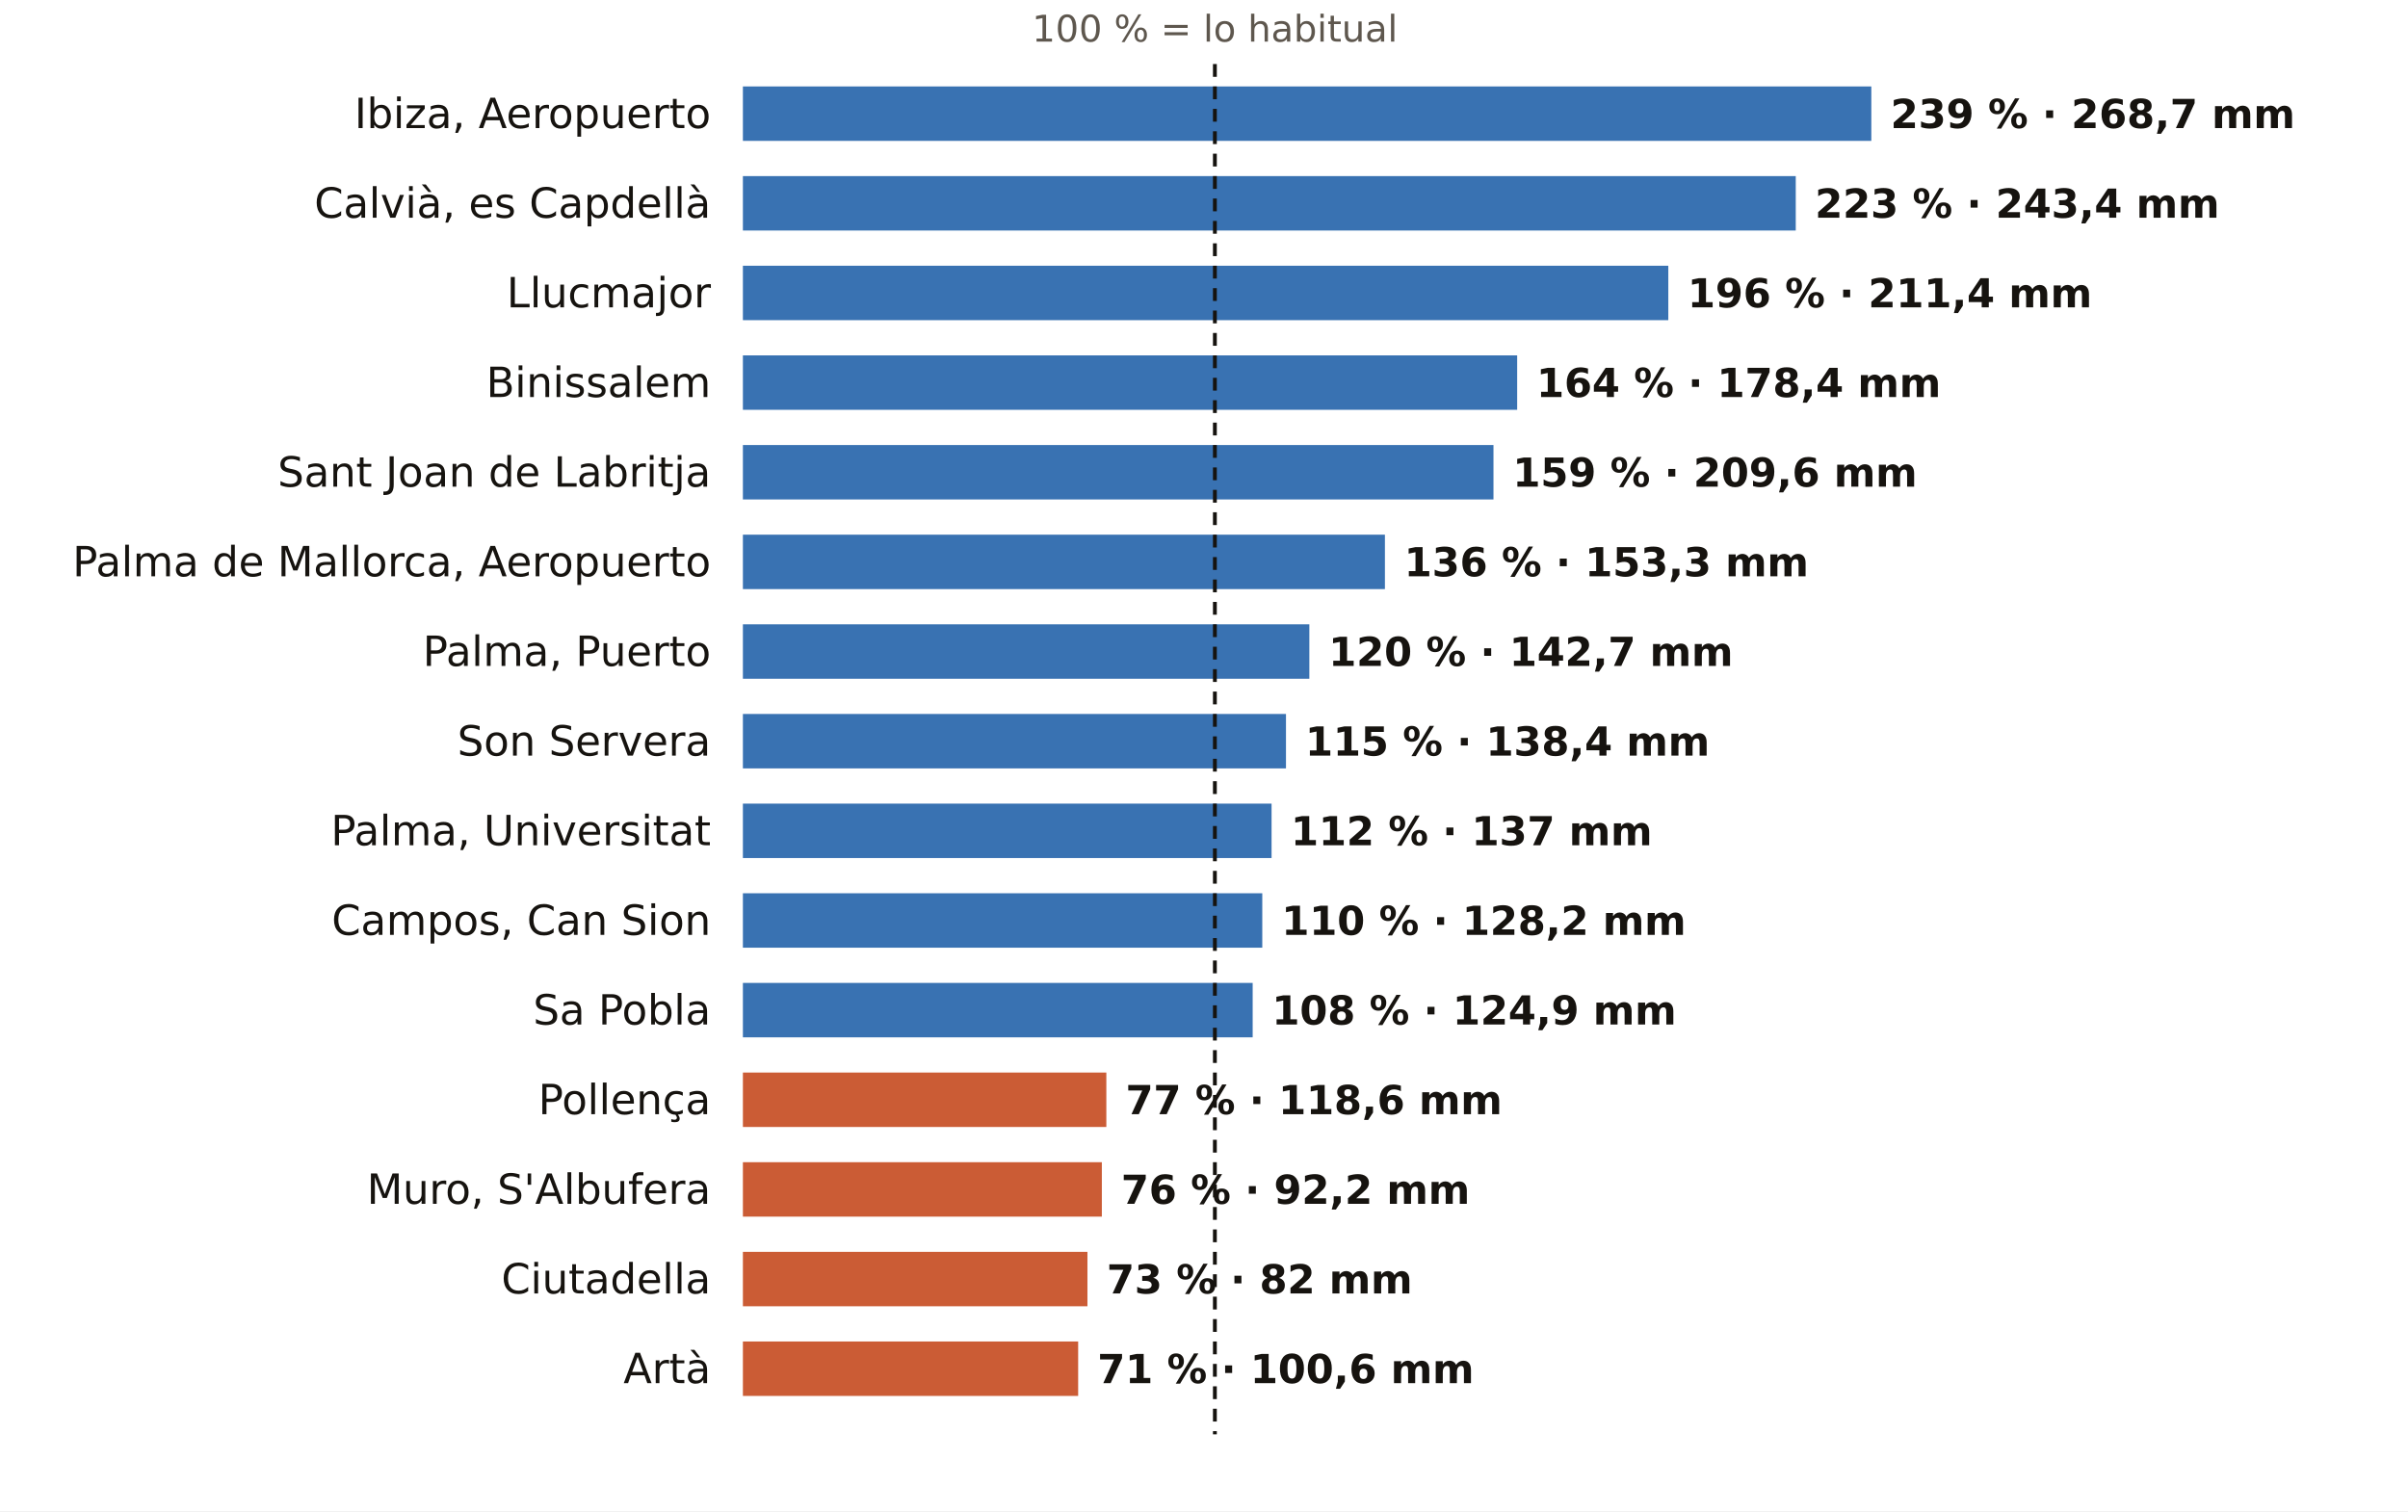
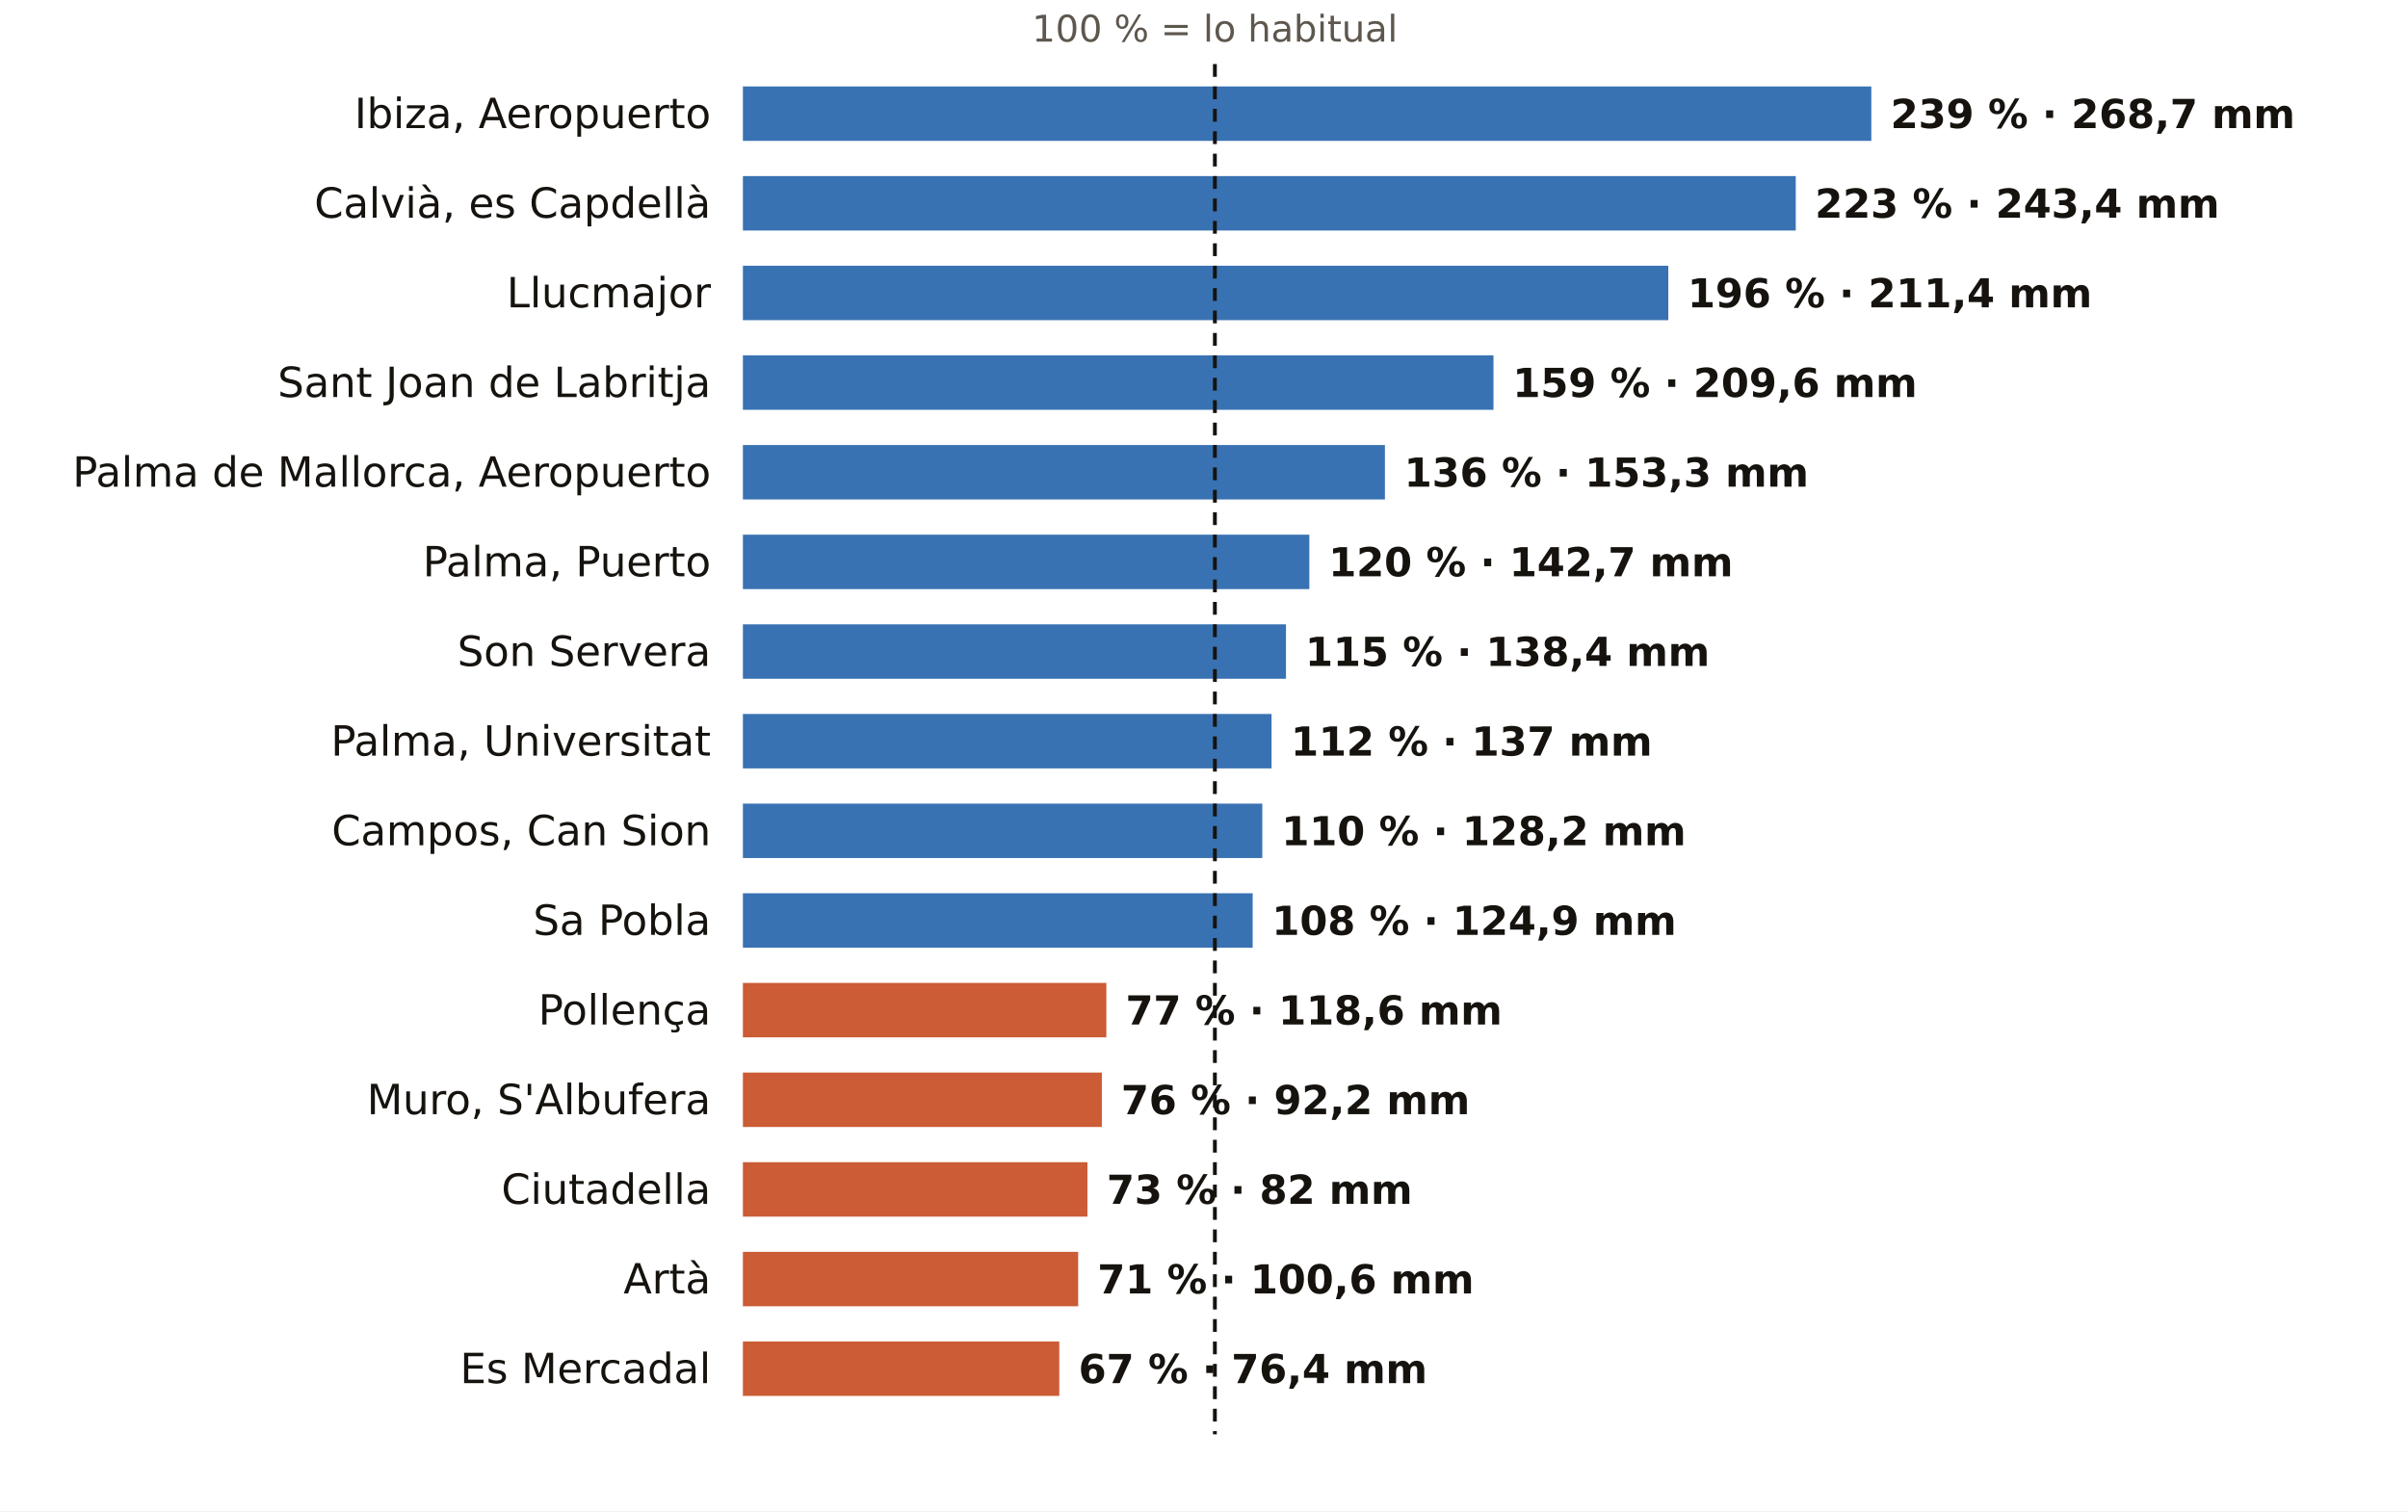
<svg xmlns="http://www.w3.org/2000/svg" viewBox="0 0 752 472" width="752" height="472" role="img" aria-label="El otoño en los pluviómetros de AEMET de Illes Balears: % de lo habitual">
  <rect width="752" height="472" fill="#FFFFFF" />
  <text x="379.4" y="13.0" font-size="11.5" fill="#5E574E" text-anchor="middle" font-weight="400" font-family="Public Sans, DejaVu Sans, Arial, sans-serif">100 % = lo habitual</text>
  <text x="222.0" y="40.0" font-size="13" fill="#16130F" text-anchor="end" font-weight="500" font-family="Public Sans, DejaVu Sans, Arial, sans-serif">Ibiza, Aeropuerto</text>
  <rect x="232" y="27" width="352.4" height="17" fill="#1F5FA8" opacity="0.88" />
  <text x="590.4" y="40.0" font-size="12.5" fill="#16130F" text-anchor="start" font-weight="600" font-family="Public Sans, DejaVu Sans, Arial, sans-serif">239 % · 268,7 mm</text>
  <text x="222.0" y="68.0" font-size="13" fill="#16130F" text-anchor="end" font-weight="500" font-family="Public Sans, DejaVu Sans, Arial, sans-serif">Calvià, es Capdellà</text>
  <rect x="232" y="55" width="328.8" height="17" fill="#1F5FA8" opacity="0.88" />
  <text x="566.8" y="68.0" font-size="12.5" fill="#16130F" text-anchor="start" font-weight="600" font-family="Public Sans, DejaVu Sans, Arial, sans-serif">223 % · 243,4 mm</text>
  <text x="222.0" y="96.0" font-size="13" fill="#16130F" text-anchor="end" font-weight="500" font-family="Public Sans, DejaVu Sans, Arial, sans-serif">Llucmajor</text>
  <rect x="232" y="83" width="289.0" height="17" fill="#1F5FA8" opacity="0.88" />
  <text x="527.0" y="96.0" font-size="12.5" fill="#16130F" text-anchor="start" font-weight="600" font-family="Public Sans, DejaVu Sans, Arial, sans-serif">196 % · 211,4 mm</text>
-   <text x="222.0" y="124.0" font-size="13" fill="#16130F" text-anchor="end" font-weight="500" font-family="Public Sans, DejaVu Sans, Arial, sans-serif">Binissalem</text>
-   <rect x="232" y="111" width="241.8" height="17" fill="#1F5FA8" opacity="0.88" />
-   <text x="479.8" y="124.0" font-size="12.5" fill="#16130F" text-anchor="start" font-weight="600" font-family="Public Sans, DejaVu Sans, Arial, sans-serif">164 % · 178,4 mm</text>
-   <text x="222.0" y="152.0" font-size="13" fill="#16130F" text-anchor="end" font-weight="500" font-family="Public Sans, DejaVu Sans, Arial, sans-serif">Sant Joan de Labritja</text>
-   <rect x="232" y="139" width="234.4" height="17" fill="#1F5FA8" opacity="0.88" />
-   <text x="472.4" y="152.0" font-size="12.5" fill="#16130F" text-anchor="start" font-weight="600" font-family="Public Sans, DejaVu Sans, Arial, sans-serif">159 % · 209,6 mm</text>
-   <text x="222.0" y="180.0" font-size="13" fill="#16130F" text-anchor="end" font-weight="500" font-family="Public Sans, DejaVu Sans, Arial, sans-serif">Palma de Mallorca, Aeropuerto</text>
-   <rect x="232" y="167" width="200.5" height="17" fill="#1F5FA8" opacity="0.88" />
-   <text x="438.5" y="180.0" font-size="12.5" fill="#16130F" text-anchor="start" font-weight="600" font-family="Public Sans, DejaVu Sans, Arial, sans-serif">136 % · 153,3 mm</text>
-   <text x="222.0" y="208.0" font-size="13" fill="#16130F" text-anchor="end" font-weight="500" font-family="Public Sans, DejaVu Sans, Arial, sans-serif">Palma, Puerto</text>
-   <rect x="232" y="195" width="176.9" height="17" fill="#1F5FA8" opacity="0.88" />
-   <text x="414.9" y="208.0" font-size="12.5" fill="#16130F" text-anchor="start" font-weight="600" font-family="Public Sans, DejaVu Sans, Arial, sans-serif">120 % · 142,7 mm</text>
-   <text x="222.0" y="236.0" font-size="13" fill="#16130F" text-anchor="end" font-weight="500" font-family="Public Sans, DejaVu Sans, Arial, sans-serif">Son Servera</text>
-   <rect x="232" y="223" width="169.6" height="17" fill="#1F5FA8" opacity="0.88" />
-   <text x="407.6" y="236.0" font-size="12.5" fill="#16130F" text-anchor="start" font-weight="600" font-family="Public Sans, DejaVu Sans, Arial, sans-serif">115 % · 138,4 mm</text>
-   <text x="222.0" y="264.0" font-size="13" fill="#16130F" text-anchor="end" font-weight="500" font-family="Public Sans, DejaVu Sans, Arial, sans-serif">Palma, Universitat</text>
-   <rect x="232" y="251" width="165.1" height="17" fill="#1F5FA8" opacity="0.88" />
-   <text x="403.1" y="264.0" font-size="12.5" fill="#16130F" text-anchor="start" font-weight="600" font-family="Public Sans, DejaVu Sans, Arial, sans-serif">112 % · 137 mm</text>
-   <text x="222.0" y="292.0" font-size="13" fill="#16130F" text-anchor="end" font-weight="500" font-family="Public Sans, DejaVu Sans, Arial, sans-serif">Campos, Can Sion</text>
-   <rect x="232" y="279" width="162.2" height="17" fill="#1F5FA8" opacity="0.88" />
-   <text x="400.2" y="292.0" font-size="12.5" fill="#16130F" text-anchor="start" font-weight="600" font-family="Public Sans, DejaVu Sans, Arial, sans-serif">110 % · 128,2 mm</text>
-   <text x="222.0" y="320.0" font-size="13" fill="#16130F" text-anchor="end" font-weight="500" font-family="Public Sans, DejaVu Sans, Arial, sans-serif">Sa Pobla</text>
-   <rect x="232" y="307" width="159.2" height="17" fill="#1F5FA8" opacity="0.88" />
-   <text x="397.2" y="320.0" font-size="12.5" fill="#16130F" text-anchor="start" font-weight="600" font-family="Public Sans, DejaVu Sans, Arial, sans-serif">108 % · 124,9 mm</text>
-   <text x="222.0" y="348.0" font-size="13" fill="#16130F" text-anchor="end" font-weight="500" font-family="Public Sans, DejaVu Sans, Arial, sans-serif">Pollença</text>
-   <rect x="232" y="335" width="113.5" height="17" fill="#C4461A" opacity="0.88" />
-   <text x="351.5" y="348.0" font-size="12.5" fill="#16130F" text-anchor="start" font-weight="600" font-family="Public Sans, DejaVu Sans, Arial, sans-serif">77 % · 118,6 mm</text>
-   <text x="222.0" y="376.0" font-size="13" fill="#16130F" text-anchor="end" font-weight="500" font-family="Public Sans, DejaVu Sans, Arial, sans-serif">Muro, S'Albufera</text>
-   <rect x="232" y="363" width="112.1" height="17" fill="#C4461A" opacity="0.88" />
-   <text x="350.1" y="376.0" font-size="12.5" fill="#16130F" text-anchor="start" font-weight="600" font-family="Public Sans, DejaVu Sans, Arial, sans-serif">76 % · 92,2 mm</text>
-   <text x="222.0" y="404.0" font-size="13" fill="#16130F" text-anchor="end" font-weight="500" font-family="Public Sans, DejaVu Sans, Arial, sans-serif">Ciutadella</text>
-   <rect x="232" y="391" width="107.6" height="17" fill="#C4461A" opacity="0.88" />
-   <text x="345.6" y="404.0" font-size="12.5" fill="#16130F" text-anchor="start" font-weight="600" font-family="Public Sans, DejaVu Sans, Arial, sans-serif">73 % · 82 mm</text>
-   <text x="222.0" y="432.0" font-size="13" fill="#16130F" text-anchor="end" font-weight="500" font-family="Public Sans, DejaVu Sans, Arial, sans-serif">Artà</text>
-   <rect x="232" y="419" width="104.7" height="17" fill="#C4461A" opacity="0.88" />
-   <text x="342.7" y="432.0" font-size="12.5" fill="#16130F" text-anchor="start" font-weight="600" font-family="Public Sans, DejaVu Sans, Arial, sans-serif">71 % · 100,6 mm</text>
+   <text x="222.0" y="124.0" font-size="13" fill="#16130F" text-anchor="end" font-weight="500" font-family="Public Sans, DejaVu Sans, Arial, sans-serif">Sant Joan de Labritja</text>
+   <rect x="232" y="111" width="234.4" height="17" fill="#1F5FA8" opacity="0.88" />
+   <text x="472.4" y="124.0" font-size="12.5" fill="#16130F" text-anchor="start" font-weight="600" font-family="Public Sans, DejaVu Sans, Arial, sans-serif">159 % · 209,6 mm</text>
+   <text x="222.0" y="152.0" font-size="13" fill="#16130F" text-anchor="end" font-weight="500" font-family="Public Sans, DejaVu Sans, Arial, sans-serif">Palma de Mallorca, Aeropuerto</text>
+   <rect x="232" y="139" width="200.5" height="17" fill="#1F5FA8" opacity="0.88" />
+   <text x="438.5" y="152.0" font-size="12.5" fill="#16130F" text-anchor="start" font-weight="600" font-family="Public Sans, DejaVu Sans, Arial, sans-serif">136 % · 153,3 mm</text>
+   <text x="222.0" y="180.0" font-size="13" fill="#16130F" text-anchor="end" font-weight="500" font-family="Public Sans, DejaVu Sans, Arial, sans-serif">Palma, Puerto</text>
+   <rect x="232" y="167" width="176.9" height="17" fill="#1F5FA8" opacity="0.88" />
+   <text x="414.9" y="180.0" font-size="12.5" fill="#16130F" text-anchor="start" font-weight="600" font-family="Public Sans, DejaVu Sans, Arial, sans-serif">120 % · 142,7 mm</text>
+   <text x="222.0" y="208.0" font-size="13" fill="#16130F" text-anchor="end" font-weight="500" font-family="Public Sans, DejaVu Sans, Arial, sans-serif">Son Servera</text>
+   <rect x="232" y="195" width="169.6" height="17" fill="#1F5FA8" opacity="0.88" />
+   <text x="407.6" y="208.0" font-size="12.5" fill="#16130F" text-anchor="start" font-weight="600" font-family="Public Sans, DejaVu Sans, Arial, sans-serif">115 % · 138,4 mm</text>
+   <text x="222.0" y="236.0" font-size="13" fill="#16130F" text-anchor="end" font-weight="500" font-family="Public Sans, DejaVu Sans, Arial, sans-serif">Palma, Universitat</text>
+   <rect x="232" y="223" width="165.1" height="17" fill="#1F5FA8" opacity="0.88" />
+   <text x="403.1" y="236.0" font-size="12.5" fill="#16130F" text-anchor="start" font-weight="600" font-family="Public Sans, DejaVu Sans, Arial, sans-serif">112 % · 137 mm</text>
+   <text x="222.0" y="264.0" font-size="13" fill="#16130F" text-anchor="end" font-weight="500" font-family="Public Sans, DejaVu Sans, Arial, sans-serif">Campos, Can Sion</text>
+   <rect x="232" y="251" width="162.2" height="17" fill="#1F5FA8" opacity="0.88" />
+   <text x="400.2" y="264.0" font-size="12.5" fill="#16130F" text-anchor="start" font-weight="600" font-family="Public Sans, DejaVu Sans, Arial, sans-serif">110 % · 128,2 mm</text>
+   <text x="222.0" y="292.0" font-size="13" fill="#16130F" text-anchor="end" font-weight="500" font-family="Public Sans, DejaVu Sans, Arial, sans-serif">Sa Pobla</text>
+   <rect x="232" y="279" width="159.2" height="17" fill="#1F5FA8" opacity="0.88" />
+   <text x="397.2" y="292.0" font-size="12.5" fill="#16130F" text-anchor="start" font-weight="600" font-family="Public Sans, DejaVu Sans, Arial, sans-serif">108 % · 124,9 mm</text>
+   <text x="222.0" y="320.0" font-size="13" fill="#16130F" text-anchor="end" font-weight="500" font-family="Public Sans, DejaVu Sans, Arial, sans-serif">Pollença</text>
+   <rect x="232" y="307" width="113.5" height="17" fill="#C4461A" opacity="0.88" />
+   <text x="351.5" y="320.0" font-size="12.5" fill="#16130F" text-anchor="start" font-weight="600" font-family="Public Sans, DejaVu Sans, Arial, sans-serif">77 % · 118,6 mm</text>
+   <text x="222.0" y="348.0" font-size="13" fill="#16130F" text-anchor="end" font-weight="500" font-family="Public Sans, DejaVu Sans, Arial, sans-serif">Muro, S'Albufera</text>
+   <rect x="232" y="335" width="112.1" height="17" fill="#C4461A" opacity="0.88" />
+   <text x="350.1" y="348.0" font-size="12.5" fill="#16130F" text-anchor="start" font-weight="600" font-family="Public Sans, DejaVu Sans, Arial, sans-serif">76 % · 92,2 mm</text>
+   <text x="222.0" y="376.0" font-size="13" fill="#16130F" text-anchor="end" font-weight="500" font-family="Public Sans, DejaVu Sans, Arial, sans-serif">Ciutadella</text>
+   <rect x="232" y="363" width="107.6" height="17" fill="#C4461A" opacity="0.88" />
+   <text x="345.6" y="376.0" font-size="12.5" fill="#16130F" text-anchor="start" font-weight="600" font-family="Public Sans, DejaVu Sans, Arial, sans-serif">73 % · 82 mm</text>
+   <text x="222.0" y="404.0" font-size="13" fill="#16130F" text-anchor="end" font-weight="500" font-family="Public Sans, DejaVu Sans, Arial, sans-serif">Artà</text>
+   <rect x="232" y="391" width="104.7" height="17" fill="#C4461A" opacity="0.88" />
+   <text x="342.7" y="404.0" font-size="12.5" fill="#16130F" text-anchor="start" font-weight="600" font-family="Public Sans, DejaVu Sans, Arial, sans-serif">71 % · 100,6 mm</text>
+   <text x="222.0" y="432.0" font-size="13" fill="#16130F" text-anchor="end" font-weight="500" font-family="Public Sans, DejaVu Sans, Arial, sans-serif">Es Mercadal</text>
+   <rect x="232" y="419" width="98.8" height="17" fill="#C4461A" opacity="0.88" />
+   <text x="336.8" y="432.0" font-size="12.5" fill="#16130F" text-anchor="start" font-weight="600" font-family="Public Sans, DejaVu Sans, Arial, sans-serif">67 % · 76,4 mm</text>
  <line x1="379.4" x2="379.4" y1="20" y2="448" stroke="#16130F" stroke-width="1.2" stroke-dasharray="4 3" />
</svg>
